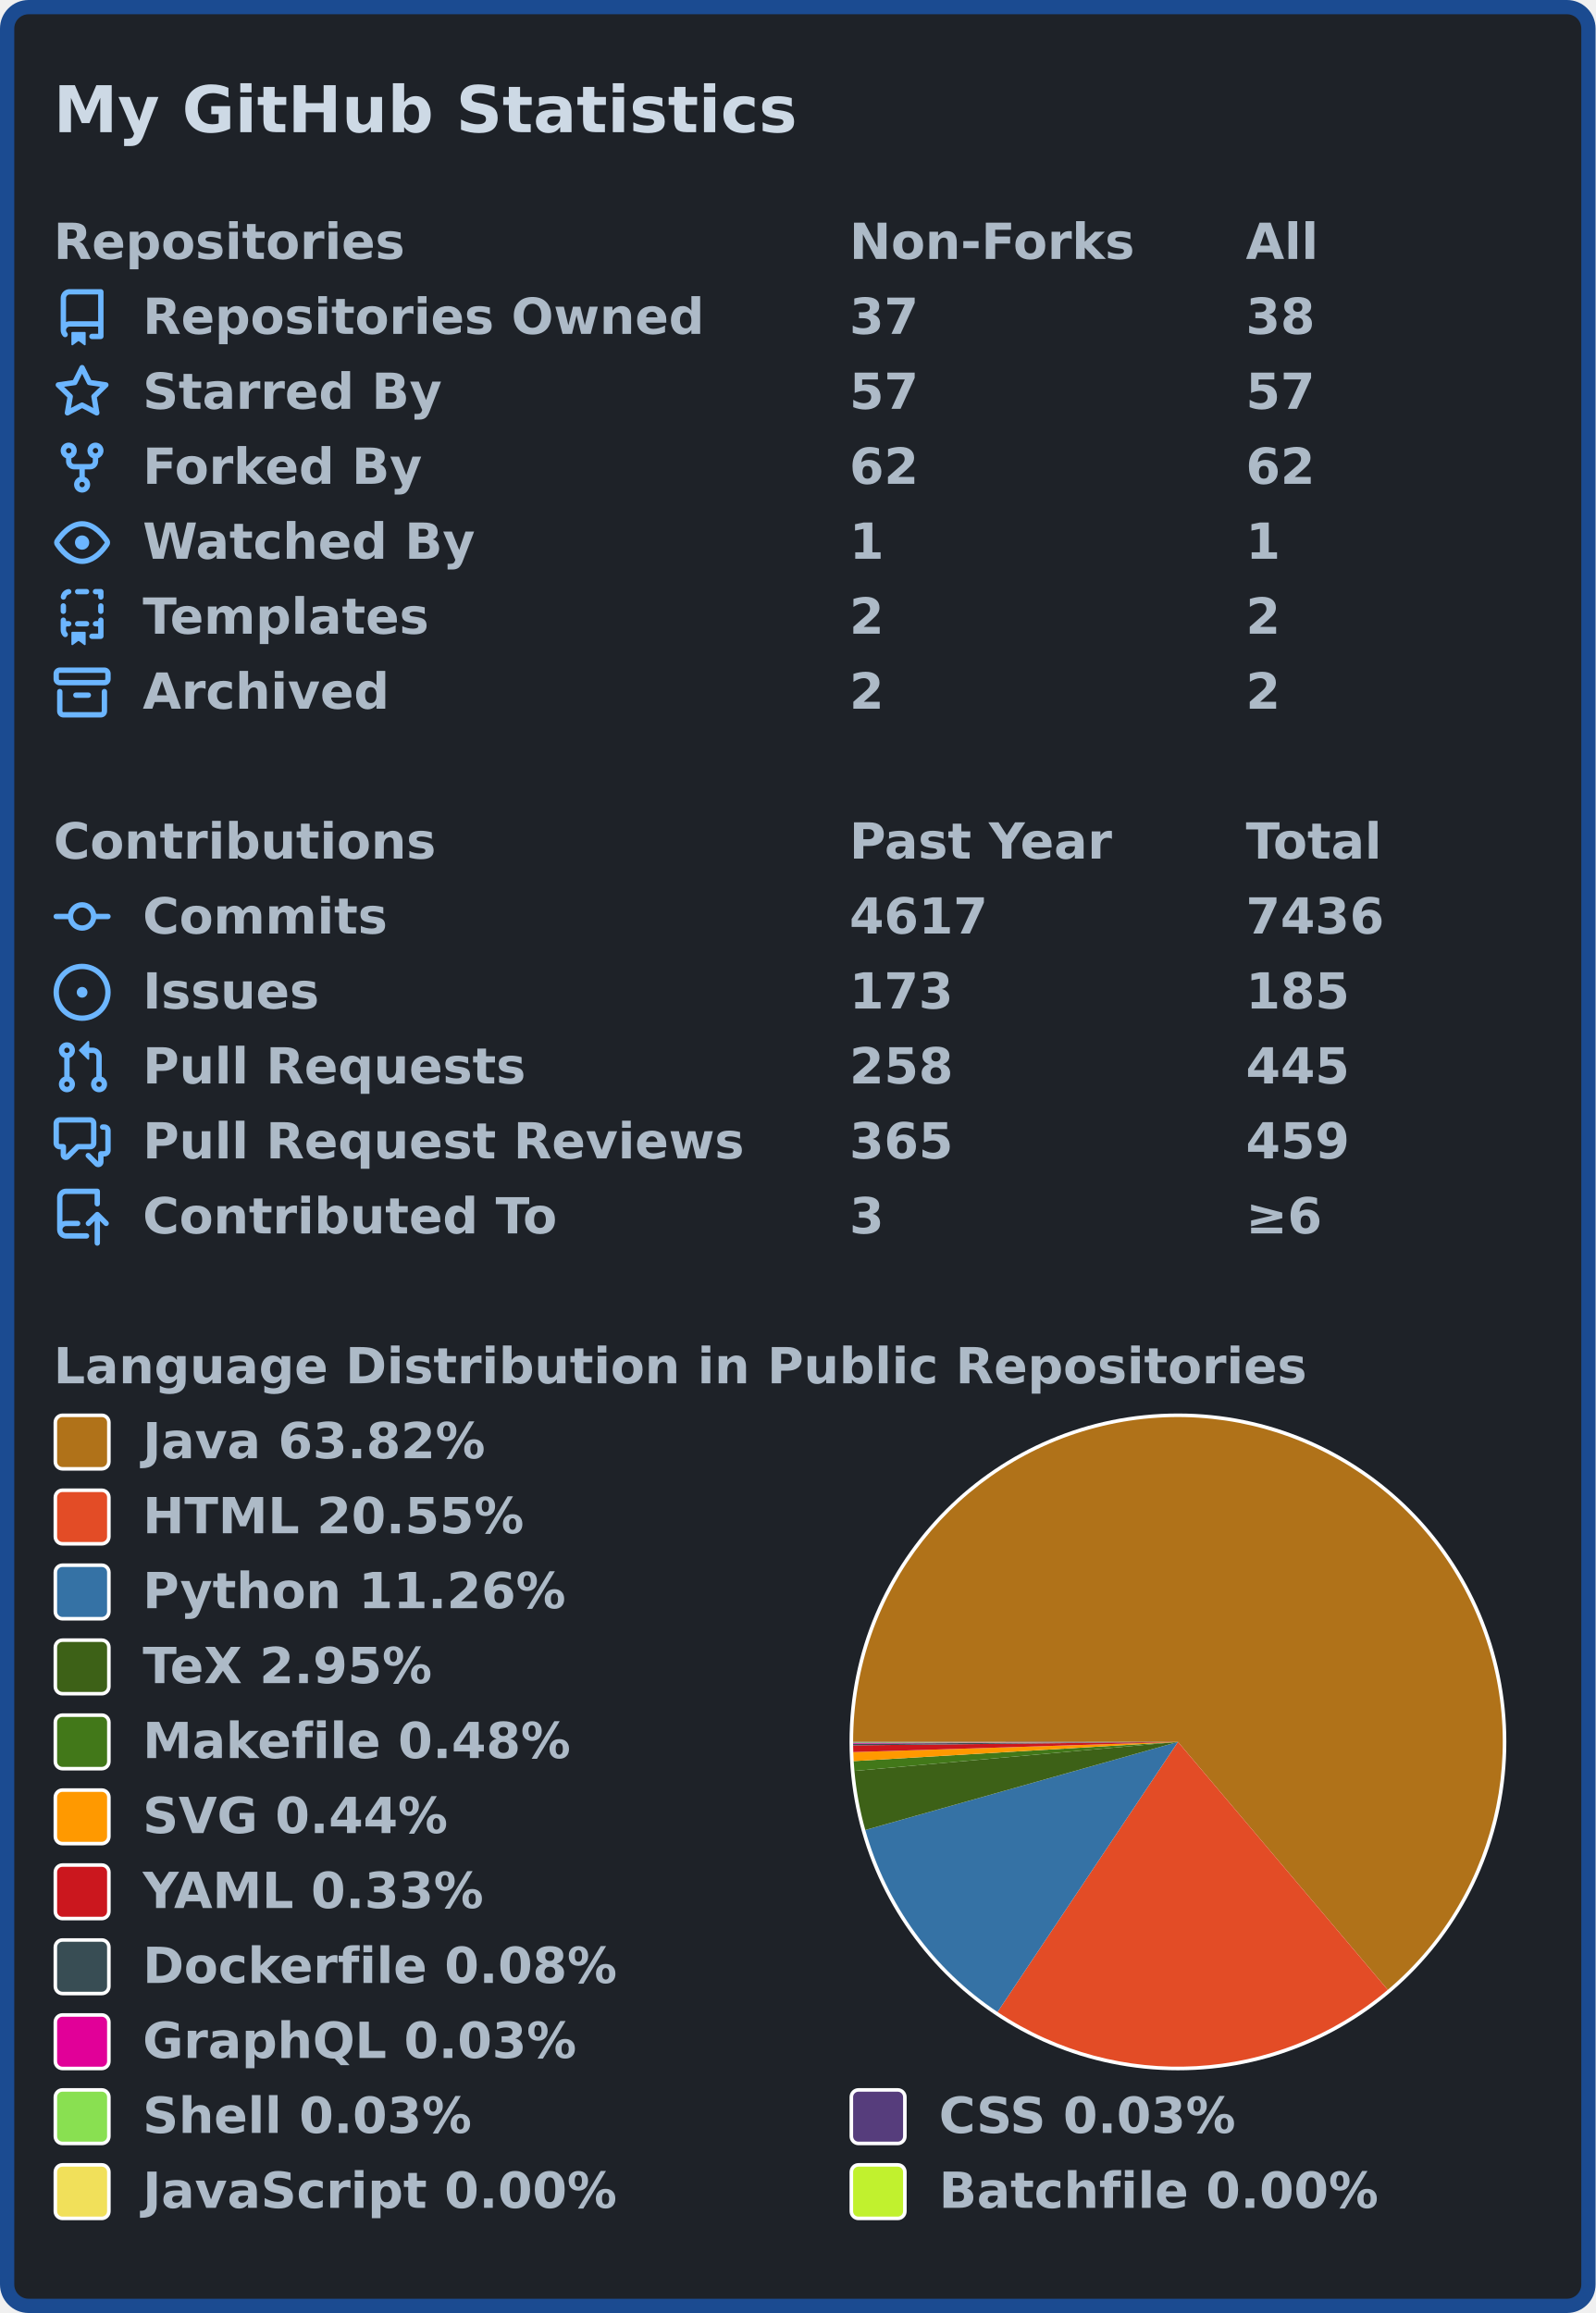
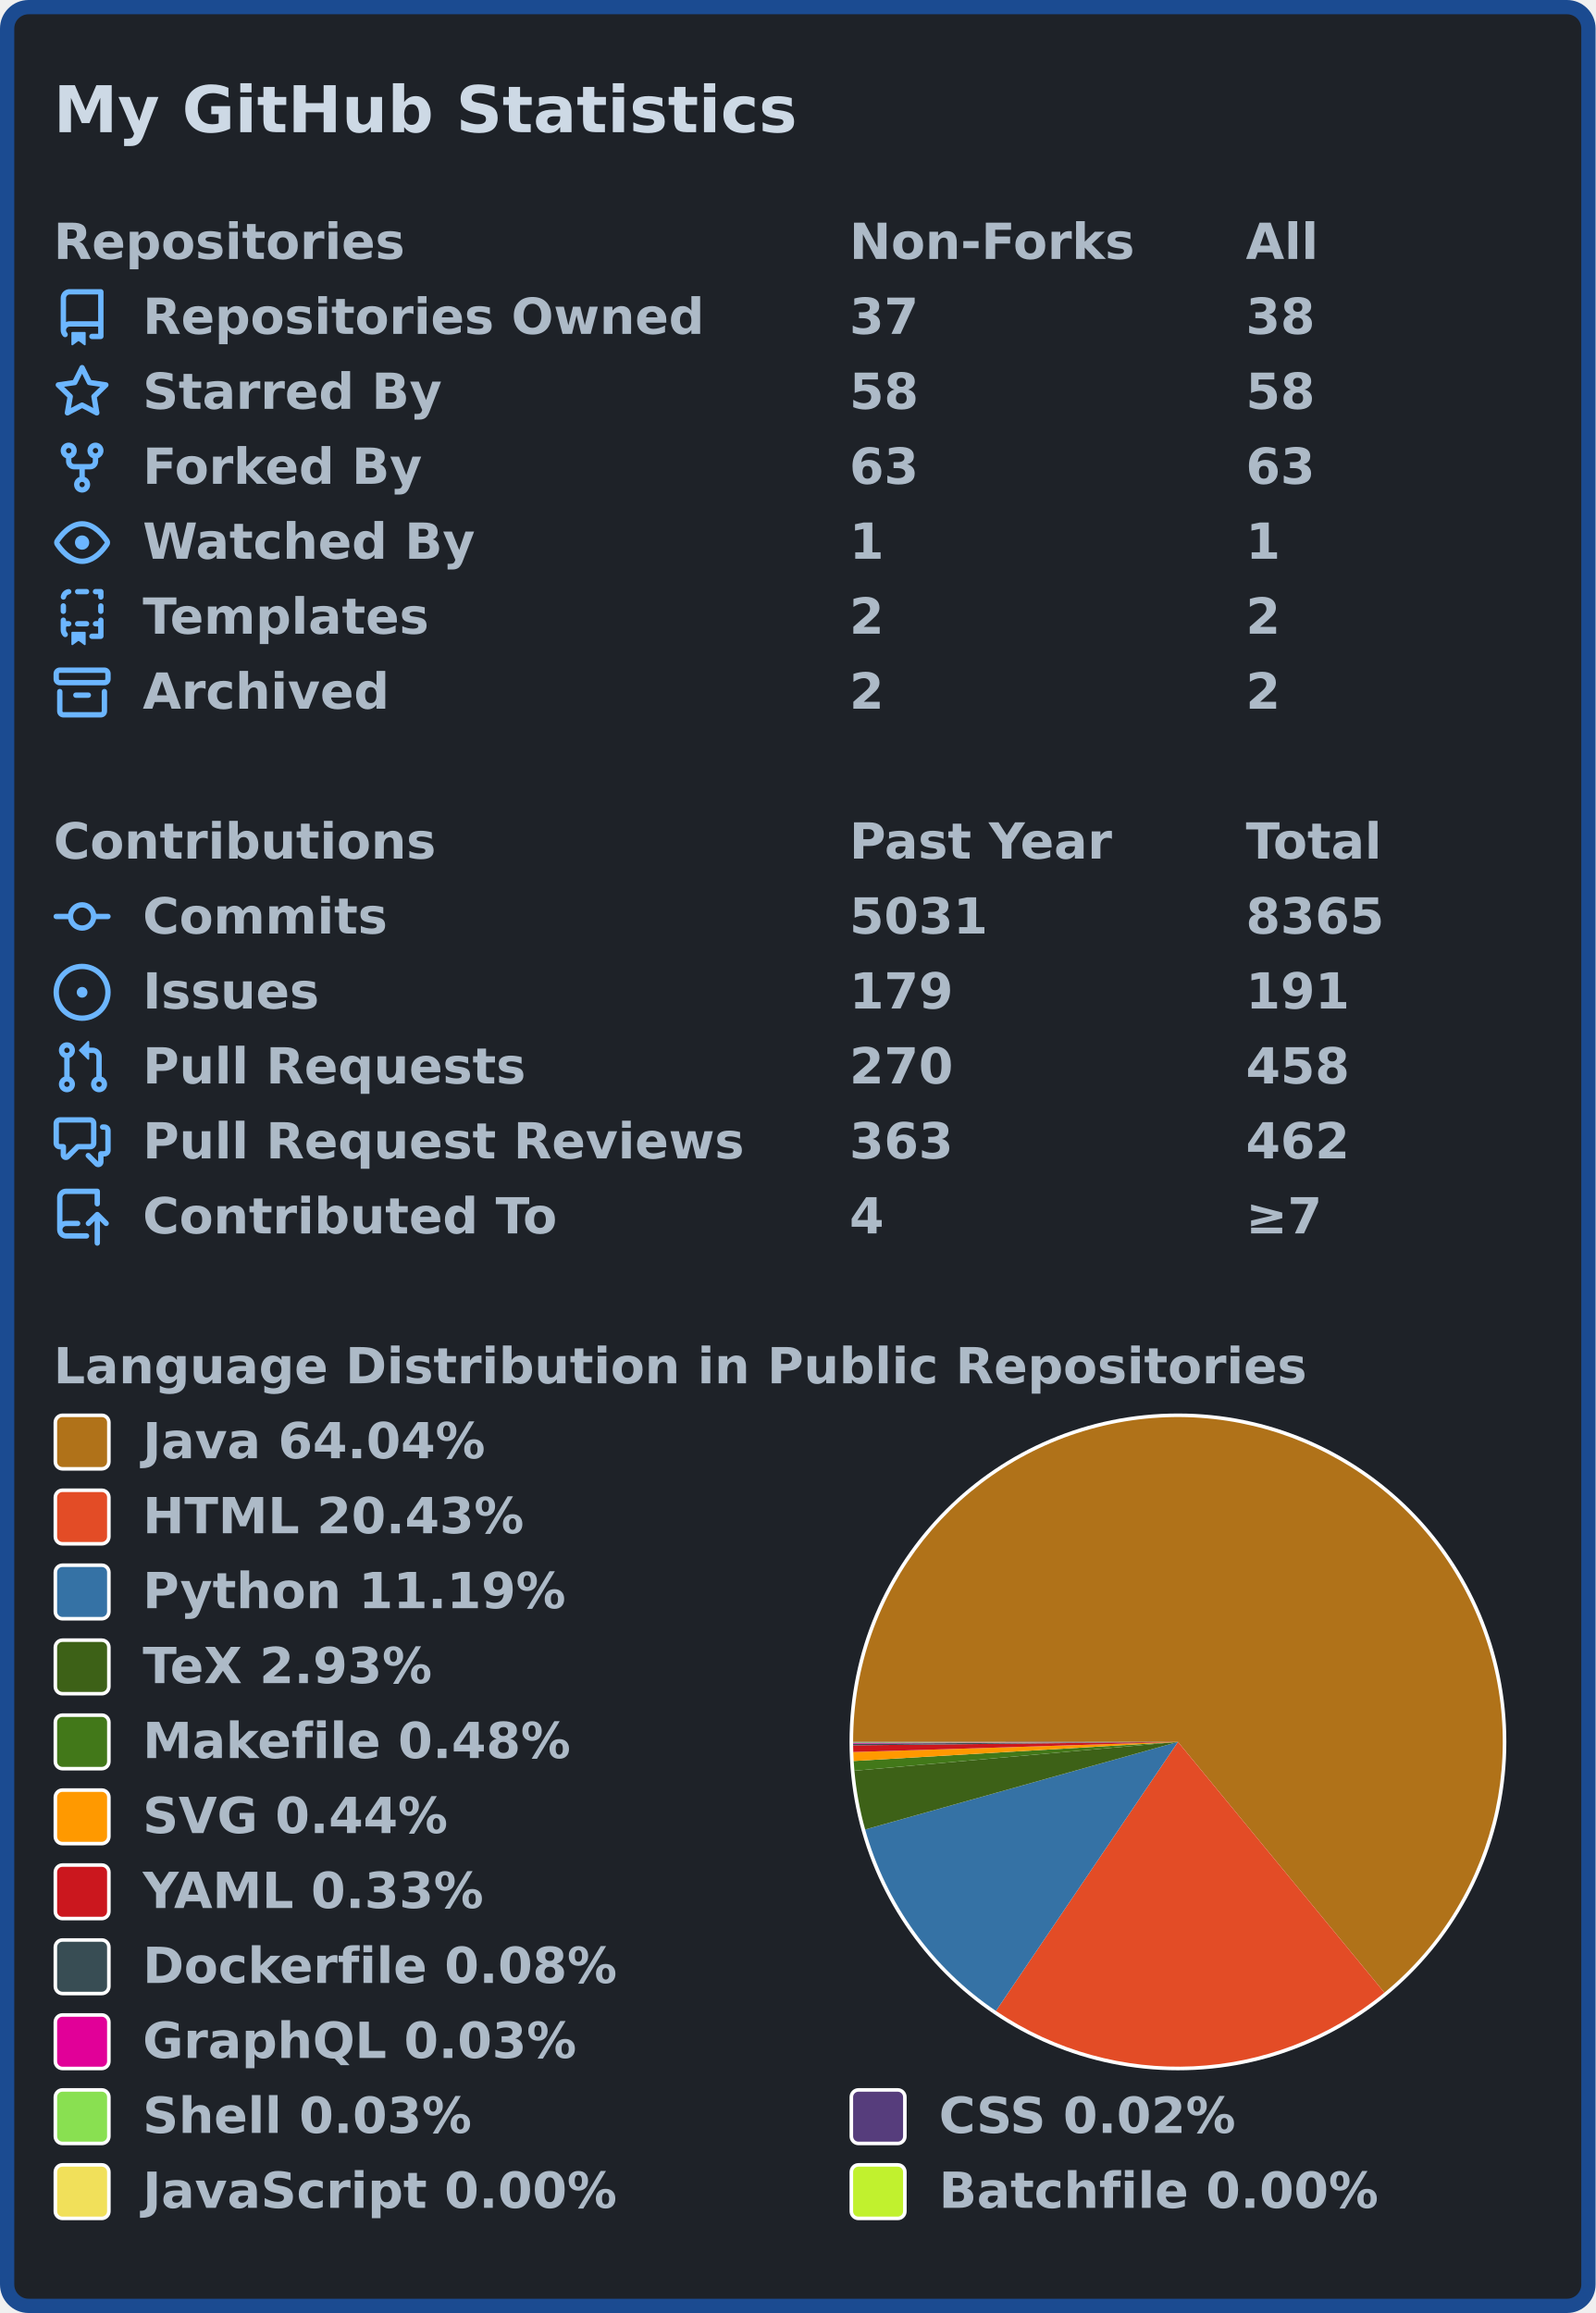
<svg xmlns="http://www.w3.org/2000/svg" width="447" height="648" viewBox="0 0 447 648" lang="en" xml:lang="en">
  <rect x="2" y="2" stroke-width="4" rx="6" width="443" height="644" stroke="#1b4b91" fill="#1e2228" />
  <g font-weight="600" font-size="110pt" font-family="Verdana,Geneva,DejaVu Sans,sans-serif" text-rendering="geometricPrecision">
    <text x="122" y="301" lengthAdjust="spacingAndGlyphs" textLength="1671" transform="scale(0.123)" fill="#cdd9e5">My GitHub Statistics</text>
    <g transform="translate(0, 60)" fill="#adbac7">
      <g transform="translate(15, 0)">
        <g transform="scale(0.095)">
          <text x="0" y="132" textLength="1020" lengthAdjust="spacingAndGlyphs">Repositories</text>
          <text x="2347" y="132" textLength="832" lengthAdjust="spacingAndGlyphs">Non-Forks</text>
          <text x="3516" y="132" textLength="206" lengthAdjust="spacingAndGlyphs">All</text>
        </g>
      </g>
      <g transform="translate(15, 21)">
        <path fill="#6cb6ff" fill-rule="evenodd" d="M2 2.5A2.5 2.5 0 014.5 0h8.75a.75.75 0 01.75.75v12.5a.75.75 0 01-.75.75h-2.5a.75.75 0 110-1.5h1.75v-2h-8a1 1 0 00-.714 1.7.75.75 0 01-1.072 1.05A2.495 2.495 0 012 11.5v-9zm10.5-1V9h-8c-.356 0-.694.074-1 .208V2.5a1 1 0 011-1h8zM5 12.25v3.25a.25.25 0 00.4.2l1.45-1.087a.25.25 0 01.3 0L8.6 15.7a.25.25 0 00.4-.2v-3.25a.25.25 0 00-.25-.25h-3.5a.25.25 0 00-.25.25z" />
        <g transform="scale(0.095)">
          <text lengthAdjust="spacingAndGlyphs" textLength="1650" x="263" y="132">Repositories Owned</text>
          <text lengthAdjust="spacingAndGlyphs" textLength="210" x="2347" y="132">37</text>
          <text lengthAdjust="spacingAndGlyphs" textLength="210" x="3516" y="132">38</text>
        </g>
      </g>
      <g transform="translate(15, 42)">
        <path fill="#6cb6ff" fill-rule="evenodd" d="M8 .25a.75.75 0 01.673.418l1.882 3.815 4.21.612a.75.75 0 01.416 1.279l-3.046 2.97.719 4.192a.75.75 0 01-1.088.791L8 12.347l-3.766 1.98a.75.75 0 01-1.088-.79l.72-4.194L.818 6.374a.75.75 0 01.416-1.28l4.21-.611L7.327.668A.75.75 0 018 .25zm0 2.445L6.615 5.5a.75.75 0 01-.564.41l-3.097.45 2.24 2.184a.75.75 0 01.216.664l-.528 3.084 2.769-1.456a.75.75 0 01.698 0l2.77 1.456-.53-3.084a.75.75 0 01.216-.664l2.24-2.183-3.096-.45a.75.75 0 01-.564-.41L8 2.694v.001z" />
        <g transform="scale(0.095)">
          <text lengthAdjust="spacingAndGlyphs" textLength="874" x="263" y="132">Starred By</text>
-           <text lengthAdjust="spacingAndGlyphs" textLength="210" x="2347" y="132">57</text>
-           <text lengthAdjust="spacingAndGlyphs" textLength="210" x="3516" y="132">57</text>
+           <text lengthAdjust="spacingAndGlyphs" textLength="210" x="2347" y="132">58</text>
+           <text lengthAdjust="spacingAndGlyphs" textLength="210" x="3516" y="132">58</text>
        </g>
      </g>
      <g transform="translate(15, 63)">
        <path fill="#6cb6ff" fill-rule="evenodd" d="M5 3.25a.75.75 0 11-1.5 0 .75.75 0 011.5 0zm0 2.122a2.25 2.25 0 10-1.5 0v.878A2.25 2.25 0 005.75 8.5h1.5v2.128a2.251 2.251 0 101.5 0V8.5h1.5a2.25 2.25 0 002.25-2.25v-.878a2.25 2.25 0 10-1.5 0v.878a.75.75 0 01-.75.75h-4.5A.75.75 0 015 6.25v-.878zm3.75 7.378a.75.75 0 11-1.5 0 .75.75 0 011.5 0zm3-8.75a.75.75 0 100-1.5.75.75 0 000 1.5z" />
        <g transform="scale(0.095)">
          <text lengthAdjust="spacingAndGlyphs" textLength="828" x="263" y="132">Forked By</text>
-           <text lengthAdjust="spacingAndGlyphs" textLength="210" x="2347" y="132">62</text>
-           <text lengthAdjust="spacingAndGlyphs" textLength="210" x="3516" y="132">62</text>
+           <text lengthAdjust="spacingAndGlyphs" textLength="210" x="2347" y="132">63</text>
+           <text lengthAdjust="spacingAndGlyphs" textLength="210" x="3516" y="132">63</text>
        </g>
      </g>
      <g transform="translate(15, 84)">
        <path fill="#6cb6ff" fill-rule="evenodd" d="M1.679 7.932c.412-.621 1.242-1.75 2.366-2.717C5.175 4.242 6.527 3.5 8 3.5c1.473 0 2.824.742 3.955 1.715 1.124.967 1.954 2.096 2.366 2.717a.119.119 0 010 .136c-.412.621-1.242 1.75-2.366 2.717C10.825 11.758 9.473 12.5 8 12.5c-1.473 0-2.824-.742-3.955-1.715C2.92 9.818 2.09 8.69 1.679 8.068a.119.119 0 010-.136zM8 2c-1.981 0-3.67.992-4.933 2.078C1.797 5.169.88 6.423.43 7.1a1.619 1.619 0 000 1.798c.45.678 1.367 1.932 2.637 3.024C4.329 13.008 6.019 14 8 14c1.981 0 3.67-.992 4.933-2.078 1.27-1.091 2.187-2.345 2.637-3.023a1.619 1.619 0 000-1.798c-.45-.678-1.367-1.932-2.637-3.023C11.671 2.992 9.981 2 8 2zm0 8a2 2 0 100-4 2 2 0 000 4z" />
        <g transform="scale(0.095)">
          <text lengthAdjust="spacingAndGlyphs" textLength="993" x="263" y="132">Watched By</text>
          <text lengthAdjust="spacingAndGlyphs" textLength="105" x="2347" y="132">1</text>
          <text lengthAdjust="spacingAndGlyphs" textLength="105" x="3516" y="132">1</text>
        </g>
      </g>
      <g transform="translate(15, 105)">
        <path fill="#6cb6ff" fill-rule="evenodd" d="M6 .75A.75.75 0 016.75 0h2.5a.75.75 0 010 1.5h-2.5A.75.75 0 016 .75zm5 0a.75.75 0 01.75-.75h1.5a.75.75 0 01.75.75v1.5a.75.75 0 01-1.5 0V1.5h-.75A.75.75 0 0111 .75zM4.992.662a.75.75 0 01-.636.848c-.436.063-.783.41-.846.846a.75.75 0 01-1.485-.212A2.501 2.501 0 014.144.025a.75.75 0 01.848.637zM2.75 4a.75.75 0 01.75.75v1.5a.75.75 0 01-1.5 0v-1.5A.75.75 0 012.75 4zm10.5 0a.75.75 0 01.75.75v1.5a.75.75 0 01-1.5 0v-1.5a.75.75 0 01.75-.75zM2.75 8a.75.75 0 01.75.75v.268A1.72 1.72 0 013.75 9h.5a.75.75 0 010 1.5h-.5a.25.25 0 00-.25.25v.75c0 .28.114.532.3.714a.75.75 0 01-1.05 1.072A2.495 2.495 0 012 11.5V8.75A.75.75 0 012.75 8zm10.5 0a.75.75 0 01.75.75v4.5a.75.75 0 01-.75.75h-2.5a.75.75 0 010-1.5h1.75v-2h-.75a.75.75 0 010-1.5h.75v-.25a.75.75 0 01.75-.75zM6 9.75A.75.75 0 016.75 9h2.5a.75.75 0 010 1.5h-2.5A.75.75 0 016 9.75zm-1 2.5v3.25a.25.25 0 00.4.2l1.45-1.087a.25.25 0 01.3 0L8.6 15.7a.25.25 0 00.4-.2v-3.25a.25.25 0 00-.25-.25h-3.5a.25.25 0 00-.25.25z" />
        <g transform="scale(0.095)">
          <text lengthAdjust="spacingAndGlyphs" textLength="868" x="263" y="132">Templates</text>
          <text lengthAdjust="spacingAndGlyphs" textLength="105" x="2347" y="132">2</text>
          <text lengthAdjust="spacingAndGlyphs" textLength="105" x="3516" y="132">2</text>
        </g>
      </g>
      <g transform="translate(15, 126)">
        <path fill="#6cb6ff" fill-rule="evenodd" d="M1.75 2.5a.25.25 0 00-.25.25v1.5c0 .138.112.25.25.25h12.5a.25.25 0 00.25-.25v-1.5a.25.25 0 00-.25-.25H1.75zM0 2.75C0 1.784.784 1 1.75 1h12.5c.966 0 1.75.784 1.75 1.75v1.5A1.75 1.75 0 0114.25 6H1.75A1.75 1.75 0 010 4.25v-1.5zM1.75 7a.75.75 0 01.75.75v5.5c0 .138.112.25.25.25h10.5a.25.25 0 00.25-.25v-5.5a.75.75 0 111.5 0v5.5A1.75 1.75 0 0113.25 15H2.75A1.75 1.75 0 011 13.25v-5.5A.75.75 0 011.75 7zm4.5 1a.75.75 0 000 1.5h3.5a.75.75 0 100-1.5h-3.5z" />
        <g transform="scale(0.095)">
          <text lengthAdjust="spacingAndGlyphs" textLength="726" x="263" y="132">Archived</text>
          <text lengthAdjust="spacingAndGlyphs" textLength="105" x="2347" y="132">2</text>
          <text lengthAdjust="spacingAndGlyphs" textLength="105" x="3516" y="132">2</text>
        </g>
      </g>
    </g>
    <g transform="translate(0, 228)" fill="#adbac7">
      <g transform="translate(15, 0)">
        <g transform="scale(0.095)">
          <text x="0" y="132" textLength="1112" lengthAdjust="spacingAndGlyphs">Contributions</text>
          <text x="2347" y="132" textLength="774" lengthAdjust="spacingAndGlyphs">Past Year</text>
          <text x="3516" y="132" textLength="414" lengthAdjust="spacingAndGlyphs">Total</text>
        </g>
      </g>
      <g transform="translate(15, 21)">
        <path fill="#6cb6ff" fill-rule="evenodd" d="M10.5 7.75a2.5 2.5 0 11-5 0 2.5 2.5 0 015 0zm1.43.75a4.002 4.002 0 01-7.86 0H.75a.75.75 0 110-1.5h3.32a4.001 4.001 0 017.86 0h3.32a.75.75 0 110 1.5h-3.32z" />
        <g transform="scale(0.095)">
          <text lengthAdjust="spacingAndGlyphs" textLength="734" x="263" y="132">Commits</text>
-           <text lengthAdjust="spacingAndGlyphs" textLength="420" x="2347" y="132">4617</text>
-           <text lengthAdjust="spacingAndGlyphs" textLength="420" x="3516" y="132">7436</text>
+           <text lengthAdjust="spacingAndGlyphs" textLength="420" x="2347" y="132">5031</text>
+           <text lengthAdjust="spacingAndGlyphs" textLength="420" x="3516" y="132">8365</text>
        </g>
      </g>
      <g transform="translate(15, 42)">
        <path fill="#6cb6ff" d="M8 9.5a1.5 1.5 0 100-3 1.5 1.5 0 000 3z" />
        <path fill="#6cb6ff" fill-rule="evenodd" d="M8 0a8 8 0 100 16A8 8 0 008 0zM1.5 8a6.5 6.5 0 1113 0 6.5 6.5 0 01-13 0z" />
        <g transform="scale(0.095)">
          <text lengthAdjust="spacingAndGlyphs" textLength="512" x="263" y="132">Issues</text>
-           <text lengthAdjust="spacingAndGlyphs" textLength="315" x="2347" y="132">173</text>
-           <text lengthAdjust="spacingAndGlyphs" textLength="315" x="3516" y="132">185</text>
+           <text lengthAdjust="spacingAndGlyphs" textLength="315" x="2347" y="132">179</text>
+           <text lengthAdjust="spacingAndGlyphs" textLength="315" x="3516" y="132">191</text>
        </g>
      </g>
      <g transform="translate(15, 63)">
        <path fill="#6cb6ff" fill-rule="evenodd" d="M7.177 3.073L9.573.677A.25.25 0 0110 .854v4.792a.25.25 0 01-.427.177L7.177 3.427a.25.25 0 010-.354zM3.75 2.5a.75.75 0 100 1.5.75.75 0 000-1.5zm-2.25.75a2.25 2.25 0 113 2.122v5.256a2.251 2.251 0 11-1.5 0V5.372A2.25 2.25 0 011.5 3.25zM11 2.5h-1V4h1a1 1 0 011 1v5.628a2.251 2.251 0 101.5 0V5A2.5 2.5 0 0011 2.5zm1 10.25a.75.75 0 111.5 0 .75.75 0 01-1.5 0zM3.75 12a.75.75 0 100 1.5.75.75 0 000-1.5z" />
        <g transform="scale(0.095)">
          <text lengthAdjust="spacingAndGlyphs" textLength="1113" x="263" y="132">Pull Requests</text>
-           <text lengthAdjust="spacingAndGlyphs" textLength="315" x="2347" y="132">258</text>
-           <text lengthAdjust="spacingAndGlyphs" textLength="315" x="3516" y="132">445</text>
+           <text lengthAdjust="spacingAndGlyphs" textLength="315" x="2347" y="132">270</text>
+           <text lengthAdjust="spacingAndGlyphs" textLength="315" x="3516" y="132">458</text>
        </g>
      </g>
      <g transform="translate(15, 84)">
        <path fill="#6cb6ff" fill-rule="evenodd" d="M1.5 2.75a.25.25 0 01.25-.25h8.5a.25.25 0 01.25.25v5.5a.25.25 0 01-.25.25h-3.5a.75.75 0 00-.53.22L3.5 11.44V9.25a.75.75 0 00-.75-.75h-1a.25.25 0 01-.25-.25v-5.5zM1.75 1A1.75 1.75 0 000 2.75v5.5C0 9.216.784 10 1.75 10H2v1.543a1.457 1.457 0 002.487 1.03L7.061 10h3.189A1.75 1.75 0 0012 8.25v-5.5A1.75 1.75 0 0010.25 1h-8.5zM14.5 4.75a.25.25 0 00-.25-.25h-.5a.75.75 0 110-1.5h.5c.966 0 1.75.784 1.75 1.75v5.5A1.75 1.75 0 0114.25 12H14v1.543a1.457 1.457 0 01-2.487 1.03L9.22 12.28a.75.75 0 111.06-1.06l2.22 2.22v-2.19a.75.75 0 01.75-.75h1a.25.25 0 00.25-.25v-5.5z" />
        <g transform="scale(0.095)">
          <text lengthAdjust="spacingAndGlyphs" textLength="1762" x="263" y="132">Pull Request Reviews</text>
-           <text lengthAdjust="spacingAndGlyphs" textLength="315" x="2347" y="132">365</text>
-           <text lengthAdjust="spacingAndGlyphs" textLength="315" x="3516" y="132">459</text>
+           <text lengthAdjust="spacingAndGlyphs" textLength="315" x="2347" y="132">363</text>
+           <text lengthAdjust="spacingAndGlyphs" textLength="315" x="3516" y="132">462</text>
        </g>
      </g>
      <g transform="translate(15, 105)">
        <path fill="#6cb6ff" fill-rule="evenodd" d="M1 2.5A2.5 2.5 0 013.5 0h8.75a.75.75 0 01.75.75v3.5a.75.75 0 01-1.5 0V1.5h-8a1 1 0 00-1 1v6.708A2.492 2.492 0 013.5 9h3.25a.75.75 0 010 1.5H3.5a1 1 0 100 2h5.75a.75.75 0 010 1.5H3.5A2.5 2.5 0 011 11.5v-9zm13.23 7.79a.75.75 0 001.06-1.06l-2.505-2.505a.75.75 0 00-1.06 0L9.22 9.229a.75.75 0 001.06 1.061l1.225-1.224v6.184a.75.75 0 001.5 0V9.066l1.224 1.224z" />
        <g transform="scale(0.095)">
          <text lengthAdjust="spacingAndGlyphs" textLength="1234" x="263" y="132">Contributed To</text>
-           <text lengthAdjust="spacingAndGlyphs" textLength="105" x="2347" y="132">3</text>
-           <text lengthAdjust="spacingAndGlyphs" textLength="243" x="3516" y="132">≥6</text>
+           <text lengthAdjust="spacingAndGlyphs" textLength="105" x="2347" y="132">4</text>
+           <text lengthAdjust="spacingAndGlyphs" textLength="243" x="3516" y="132">≥7</text>
        </g>
      </g>
    </g>
    <g transform="translate(0, 375)" fill="#adbac7">
      <g transform="translate(15, 0)">
        <g transform="scale(0.095)">
          <text x="0" y="132" textLength="3652" lengthAdjust="spacingAndGlyphs">Language Distribution in Public Repositories</text>
        </g>
      </g>
      <g transform="translate(238, 21)">
        <circle cx="92" cy="92" r="92" fill="#ffffff" />
      </g>
      <g transform="translate(239, 22)">
        <g>
-           <path fill-rule="evenodd" fill="#b07219" d="M 0.0,91 A 91 91 0 1 1 149.787 160.463 L 91,91 Z" />
-           <path fill-rule="evenodd" fill="#e34c26" d="M 149.787,160.463 A 91 91 0 0 1 40.449 166.668 L 91,91 Z" />
-           <path fill-rule="evenodd" fill="#3572A5" d="M 40.449,166.668 A 91 91 0 0 1 3.41 115.679 L 91,91 Z" />
-           <path fill-rule="evenodd" fill="#3D6117" d="M 3.41,115.679 A 91 91 0 0 1 0.364 99.132 L 91,91 Z" />
-           <path fill-rule="evenodd" fill="#427819" d="M 0.364,99.132 A 91 91 0 0 1 0.159 96.384 L 91,91 Z" />
-           <path fill-rule="evenodd" fill="#ff9900" d="M 0.159,96.384 A 91 91 0 0 1 0.045 93.863 L 91,91 Z" />
-           <path fill-rule="evenodd" fill="#cb171e" d="M 0.045,93.863 A 91 91 0 0 1 0.005 91.972 L 91,91 Z" />
-           <path fill-rule="evenodd" fill="#384d54" d="M 0.005,91.972 A 91 91 0 0 1 0.001 91.505 L 91,91 Z" />
-           <path fill-rule="evenodd" fill="#e10098" d="M 0.001,91.505 A 91 91 0 0 1 0.001 91.327 L 91,91 Z" />
-           <path fill-rule="evenodd" fill="#89e051" d="M 0.001,91.327 A 91 91 0 0 1 0 91.169 L 91,91 Z" />
-           <path fill-rule="evenodd" fill="#563d7c" d="M 0,91.169 A 91 91 0 0 1 3.4356653202394227e-06 91.025 L 91,91 Z" />
-           <path fill-rule="evenodd" fill="#f1e05a" d="M 3.4356653202394227e-06,91.025 A 91 91 0 0 1 3.717608763054159e-07 91.008 L 91,91 Z" />
-           <path fill-rule="evenodd" fill="#C1F12E" d="M 3.717608763054159e-07,91.008 A 91 91 0 0 1 0.0 91 L 91,91 Z" />
+           <path fill-rule="evenodd" fill="#b07219" d="M 0.0,91 A 91 91 0 1 1 148.844 161.25 L 91,91 Z" />
+           <path fill-rule="evenodd" fill="#e34c26" d="M 148.844,161.25 A 91 91 0 0 1 40.008 166.371 L 91,91 Z" />
+           <path fill-rule="evenodd" fill="#3572A5" d="M 40.008,166.371 A 91 91 0 0 1 3.37 115.537 L 91,91 Z" />
+           <path fill-rule="evenodd" fill="#3D6117" d="M 3.37,115.537 A 91 91 0 0 1 0.36 99.084 L 91,91 Z" />
+           <path fill-rule="evenodd" fill="#427819" d="M 0.36,99.084 A 91 91 0 0 1 0.158 96.352 L 91,91 Z" />
+           <path fill-rule="evenodd" fill="#ff9900" d="M 0.158,96.352 A 91 91 0 0 1 0.045 93.846 L 91,91 Z" />
+           <path fill-rule="evenodd" fill="#cb171e" d="M 0.045,93.846 A 91 91 0 0 1 0.005 91.966 L 91,91 Z" />
+           <path fill-rule="evenodd" fill="#384d54" d="M 0.005,91.966 A 91 91 0 0 1 0.001 91.502 L 91,91 Z" />
+           <path fill-rule="evenodd" fill="#e10098" d="M 0.001,91.502 A 91 91 0 0 1 0.001 91.325 L 91,91 Z" />
+           <path fill-rule="evenodd" fill="#89e051" d="M 0.001,91.325 A 91 91 0 0 1 0 91.168 L 91,91 Z" />
+           <path fill-rule="evenodd" fill="#563d7c" d="M 0,91.168 A 91 91 0 0 1 3.394959449565249e-06 91.025 L 91,91 Z" />
+           <path fill-rule="evenodd" fill="#f1e05a" d="M 3.394959449565249e-06,91.025 A 91 91 0 0 1 3.6735625030814845e-07 91.008 L 91,91 Z" />
+           <path fill-rule="evenodd" fill="#C1F12E" d="M 3.6735625030814845e-07,91.008 A 91 91 0 0 1 0.0 91 L 91,91 Z" />
          <animateTransform attributeName="transform" attributeType="XML" type="rotate" from="0 91 91" to="360 91 91" dur="10s" repeatCount="indefinite" />
        </g>
      </g>
      <g transform="translate(15, 21)">
        <rect x="0.5" y="0.5" rx="2" width="15" height="15" fill="#b07219" stroke-width="1" stroke="#ffffff" />
-         <text transform="scale(0.095)" x="263" y="132" textLength="1038" lengthAdjust="spacingAndGlyphs">Java 63.82%</text>
+         <text transform="scale(0.095)" x="263" y="132" textLength="1038" lengthAdjust="spacingAndGlyphs">Java 64.04%</text>
      </g>
      <g transform="translate(15, 42)">
        <rect x="0.5" y="0.5" rx="2" width="15" height="15" fill="#e34c26" stroke-width="1" stroke="#ffffff" />
-         <text transform="scale(0.095)" x="263" y="132" textLength="1142" lengthAdjust="spacingAndGlyphs">HTML 20.55%</text>
+         <text transform="scale(0.095)" x="263" y="132" textLength="1142" lengthAdjust="spacingAndGlyphs">HTML 20.43%</text>
      </g>
      <g transform="translate(15, 63)">
        <rect x="0.5" y="0.5" rx="2" width="15" height="15" fill="#3572A5" stroke-width="1" stroke="#ffffff" />
-         <text transform="scale(0.095)" x="263" y="132" textLength="1254" lengthAdjust="spacingAndGlyphs">Python 11.26%</text>
+         <text transform="scale(0.095)" x="263" y="132" textLength="1254" lengthAdjust="spacingAndGlyphs">Python 11.19%</text>
      </g>
      <g transform="translate(15, 84)">
        <rect x="0.5" y="0.5" rx="2" width="15" height="15" fill="#3D6117" stroke-width="1" stroke="#ffffff" />
-         <text transform="scale(0.095)" x="263" y="132" textLength="894" lengthAdjust="spacingAndGlyphs">TeX 2.95%</text>
+         <text transform="scale(0.095)" x="263" y="132" textLength="894" lengthAdjust="spacingAndGlyphs">TeX 2.93%</text>
      </g>
      <g transform="translate(15, 105)">
        <rect x="0.5" y="0.5" rx="2" width="15" height="15" fill="#427819" stroke-width="1" stroke="#ffffff" />
        <text transform="scale(0.095)" x="263" y="132" textLength="1272" lengthAdjust="spacingAndGlyphs">Makefile 0.48%</text>
      </g>
      <g transform="translate(15, 126)">
        <rect x="0.5" y="0.5" rx="2" width="15" height="15" fill="#ff9900" stroke-width="1" stroke="#ffffff" />
        <text transform="scale(0.095)" x="263" y="132" textLength="922" lengthAdjust="spacingAndGlyphs">SVG 0.44%</text>
      </g>
      <g transform="translate(15, 147)">
        <rect x="0.5" y="0.5" rx="2" width="15" height="15" fill="#cb171e" stroke-width="1" stroke="#ffffff" />
        <text transform="scale(0.095)" x="263" y="132" textLength="1026" lengthAdjust="spacingAndGlyphs">YAML 0.33%</text>
      </g>
      <g transform="translate(15, 168)">
        <rect x="0.5" y="0.5" rx="2" width="15" height="15" fill="#384d54" stroke-width="1" stroke="#ffffff" />
        <text transform="scale(0.095)" x="263" y="132" textLength="1414" lengthAdjust="spacingAndGlyphs">Dockerfile 0.08%</text>
      </g>
      <g transform="translate(15, 189)">
        <rect x="0.5" y="0.5" rx="2" width="15" height="15" fill="#e10098" stroke-width="1" stroke="#ffffff" />
        <text transform="scale(0.095)" x="263" y="132" textLength="1305" lengthAdjust="spacingAndGlyphs">GraphQL 0.03%</text>
      </g>
      <g transform="translate(15, 210)">
        <rect x="0.5" y="0.5" rx="2" width="15" height="15" fill="#89e051" stroke-width="1" stroke="#ffffff" />
        <text transform="scale(0.095)" x="263" y="132" textLength="982" lengthAdjust="spacingAndGlyphs">Shell 0.03%</text>
        <rect x="223.5" y="0.5" rx="2" width="15" height="15" fill="#563d7c" stroke-width="1" stroke="#ffffff" />
-         <text transform="scale(0.095)" x="2611" y="132" textLength="903" lengthAdjust="spacingAndGlyphs">CSS 0.03%</text>
+         <text transform="scale(0.095)" x="2611" y="132" textLength="903" lengthAdjust="spacingAndGlyphs">CSS 0.02%</text>
      </g>
      <g transform="translate(15, 231)">
        <rect x="0.5" y="0.5" rx="2" width="15" height="15" fill="#f1e05a" stroke-width="1" stroke="#ffffff" />
        <text transform="scale(0.095)" x="263" y="132" textLength="1412" lengthAdjust="spacingAndGlyphs">JavaScript 0.00%</text>
        <rect x="223.5" y="0.5" rx="2" width="15" height="15" fill="#C1F12E" stroke-width="1" stroke="#ffffff" />
        <text transform="scale(0.095)" x="2611" y="132" textLength="1304" lengthAdjust="spacingAndGlyphs">Batchfile 0.00%</text>
      </g>
    </g>
  </g>
</svg>
